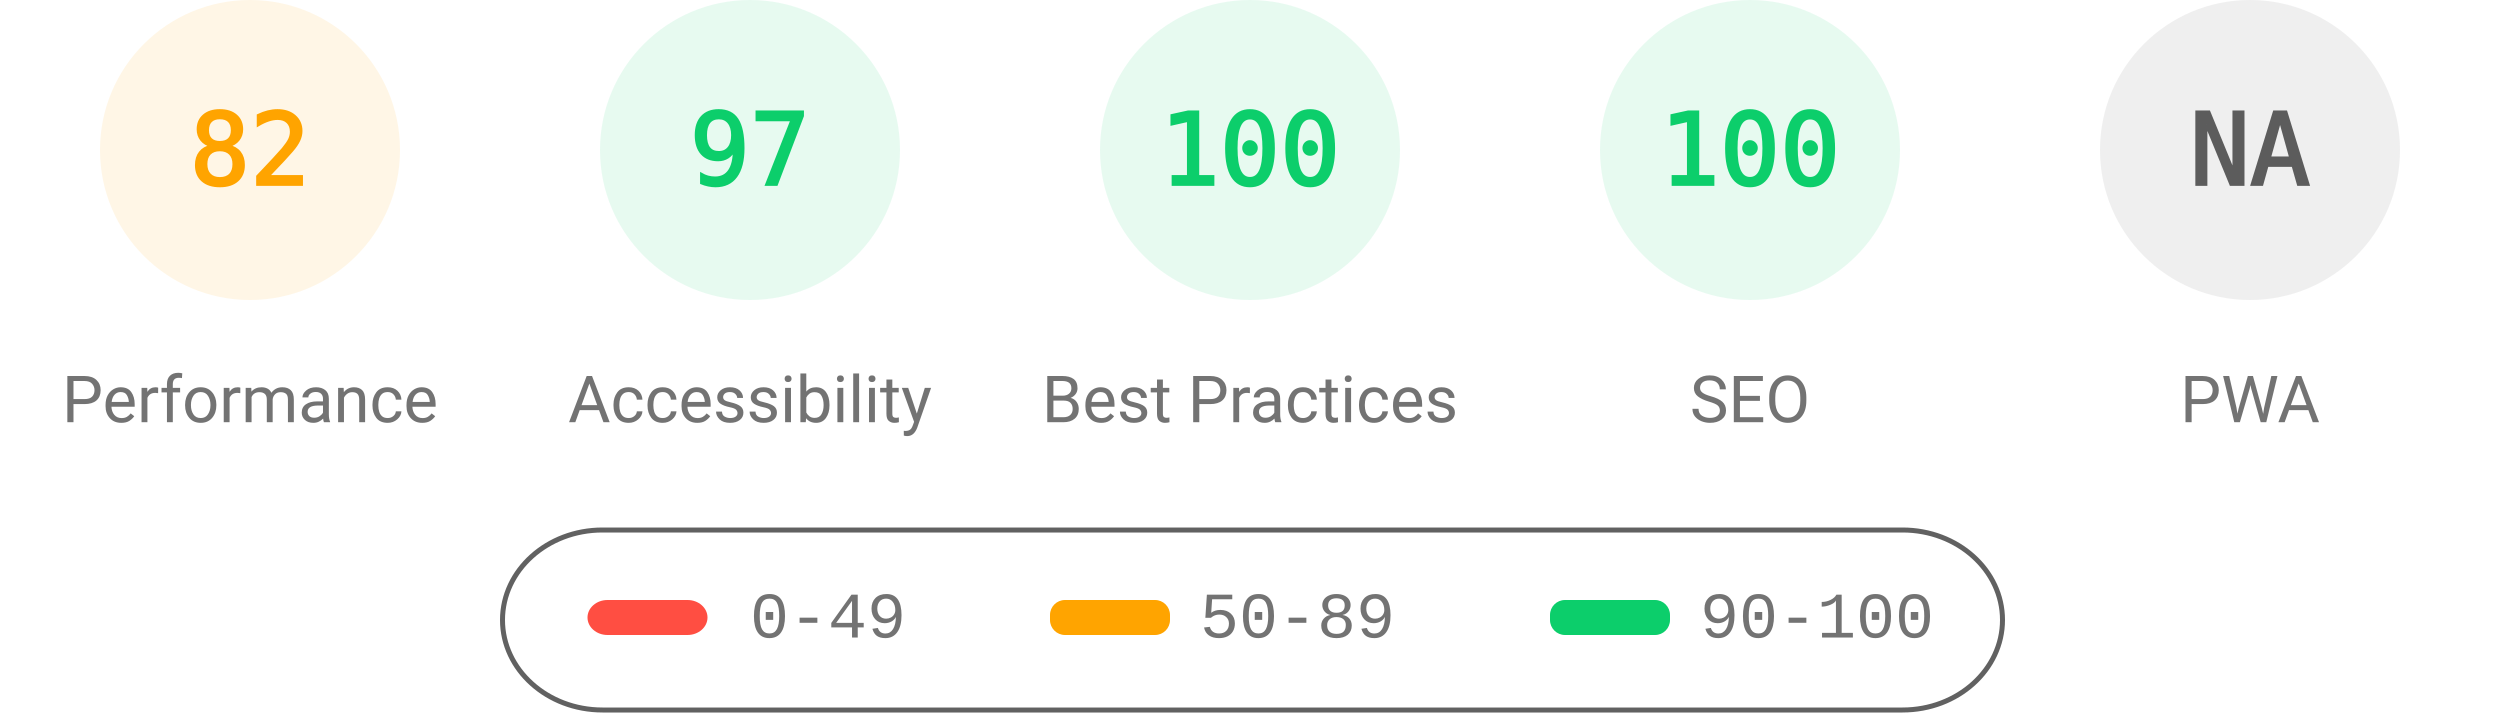
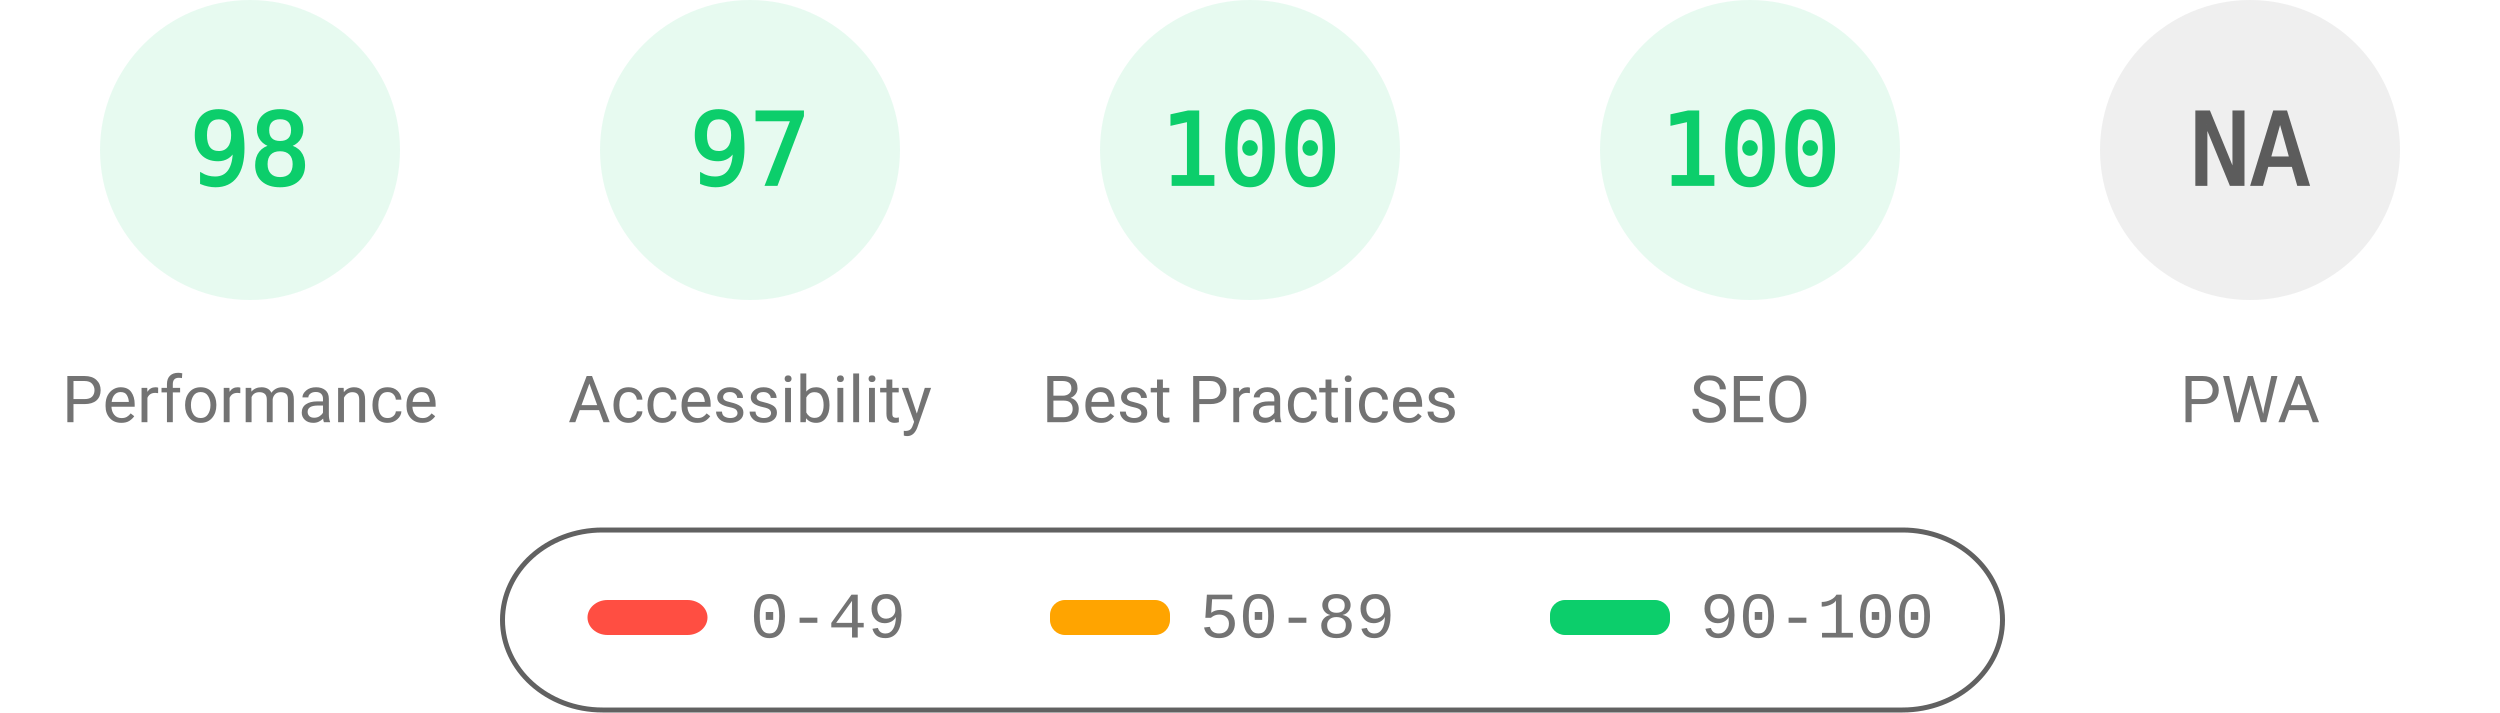
<svg xmlns="http://www.w3.org/2000/svg" fill="none" width="1000" height="285">
  <style>.gauge-base{opacity:.1}.gauge-arc{fill:none;animation-delay:250ms;stroke-linecap:round;transform:rotate(-90deg);transform-origin:100px 60px;animation:load-gauge 1s ease forwards}.guage-text{font-size:40px;font-family:monospace;text-align:center}.guage-red{color:#ff4e42;fill:#ff4e42;stroke:#ff4e42}.guage-orange{color:#ffa400;fill:#ffa400;stroke:#ffa400}.guage-green{color:#0cce6b;fill:#0cce6b;stroke:#0cce6b}.guage-undefined{color:#5c5c5c;fill:#5c5c5c;stroke:#5c5c5c}.guage-title{color:#737373;fill:#737373;stroke:none;font-size:26px;line-height:26px;font-family:Roboto,Halvetica,Arial,sans-serif}@keyframes load-gauge{from{stroke-dasharray:0 352.858}}</style>
-   <svg class="guage-div guage-perf guage-orange" viewBox="0 0 200 200" width="200" height="200">
+   <svg class="guage-div guage-perf guage-green" viewBox="0 0 200 200" width="200" height="200">
    <circle class="gauge-base" r="56" cx="100" cy="60" stroke-width="8" />
-     <circle class="gauge-arc guage-arc-1" r="56" cx="100" cy="60" stroke-width="8" style="stroke-dasharray:288.524,351.858" />
-     <text class="guage-text" x="100" y="60" alignment-baseline="central" dominant-baseline="central" text-anchor="middle">82</text>
+     <circle class="gauge-arc guage-arc-1" r="56" cx="100" cy="60" stroke-width="8" style="stroke-dasharray:344.821,351.858" />
+     <text class="guage-text" x="100" y="60" alignment-baseline="central" dominant-baseline="central" text-anchor="middle">98</text>
    <text class="guage-title" x="100" y="160" alignment-baseline="central" dominant-baseline="central" text-anchor="middle">Performance</text>
  </svg>
  <svg class="guage-div guage-acc guage-green" viewBox="0 0 200 200" width="200" height="200" x="200">
    <circle class="gauge-base" r="56" cx="100" cy="60" stroke-width="8" />
    <circle class="gauge-arc guage-arc-2" r="56" cx="100" cy="60" stroke-width="8" style="stroke-dasharray:341.302,351.858" />
    <text class="guage-text" x="100" y="60" alignment-baseline="central" dominant-baseline="central" text-anchor="middle">97</text>
    <text class="guage-title" x="100" y="160" alignment-baseline="central" dominant-baseline="central" text-anchor="middle">Accessibility</text>
  </svg>
  <svg class="guage-div guage-best guage-green" viewBox="0 0 200 200" width="200" height="200" x="400">
    <circle class="gauge-base" r="56" cx="100" cy="60" stroke-width="8" />
    <circle class="gauge-arc guage-arc-3" r="56" cx="100" cy="60" stroke-width="8" style="stroke-dasharray:351.858,351.858" />
    <text class="guage-text" x="100" y="60" alignment-baseline="central" dominant-baseline="central" text-anchor="middle">100</text>
    <text class="guage-title" x="100" y="160" alignment-baseline="central" dominant-baseline="central" text-anchor="middle">Best Practices</text>
  </svg>
  <svg class="guage-div guage-seo guage-green" viewBox="0 0 200 200" width="200" height="200" x="600">
    <circle class="gauge-base" r="56" cx="100" cy="60" stroke-width="8" />
    <circle class="gauge-arc guage-arc-4" r="56" cx="100" cy="60" stroke-width="8" style="stroke-dasharray:351.858,351.858" />
    <text class="guage-text" x="100" y="60" alignment-baseline="central" dominant-baseline="central" text-anchor="middle">100</text>
    <text class="guage-title" x="100" y="160" alignment-baseline="central" dominant-baseline="central" text-anchor="middle">SEO</text>
  </svg>
  <svg class="guage-div guage-pwa guage-undefined" viewBox="0 0 200 200" width="200" height="200" x="800">
    <circle class="gauge-base" r="56" cx="100" cy="60" stroke-width="8" />
    <circle class="gauge-arc guage-arc-4" r="56" cx="100" cy="60" stroke-width="8" style="stroke-dasharray:351.858,351.858" />
    <text class="guage-text" x="100" y="60" alignment-baseline="central" dominant-baseline="central" text-anchor="middle">NA</text>
    <text class="guage-title" x="100" y="160" alignment-baseline="central" dominant-baseline="central" text-anchor="middle">PWA</text>
  </svg>
  <svg width="604" height="76" x="200" y="210">
    <path fill="none" id="canvas_background" d="M-1-1h604v80H-1z" />
    <rect fill-opacity="0" stroke="#616161" stroke-width="2" rx="40" id="svg_2" height="72" width="600" y="2" x="1" fill="#000" />
    <rect stroke="#000" rx="8" id="svg_3" height="14" width="48" y="30" x="35" stroke-opacity="null" stroke-width="0" fill="#ff4e42" />
    <rect stroke="#000" rx="6" id="svg_4" height="14" width="48" y="30" x="220" stroke-opacity="null" stroke-width="0" fill="#ffa400" />
    <rect stroke="#000" rx="6" id="svg_5" height="14" width="48" y="30" x="420" stroke-opacity="null" stroke-width="0" fill="#0cce6b" />
    <text xml:space="preserve" text-anchor="start" font-family="'Courier New', Courier, monospace" font-size="26" id="svg_6" y="45" x="100" stroke-opacity="null" stroke-width="0" stroke="#000" fill="#737373">0-49</text>
    <text xml:space="preserve" text-anchor="start" font-family="'Courier New', Courier, monospace" font-size="26" id="svg_7" y="45" x="280" stroke-opacity="null" stroke-width="0" stroke="#000" fill="#737373">50-89</text>
    <text xml:space="preserve" text-anchor="start" font-family="'Courier New', Courier, monospace" font-size="26" id="svg_8" y="45" x="480" stroke-opacity="null" stroke-width="0" stroke="#000" fill="#737373">90-100</text>
  </svg>
</svg>
